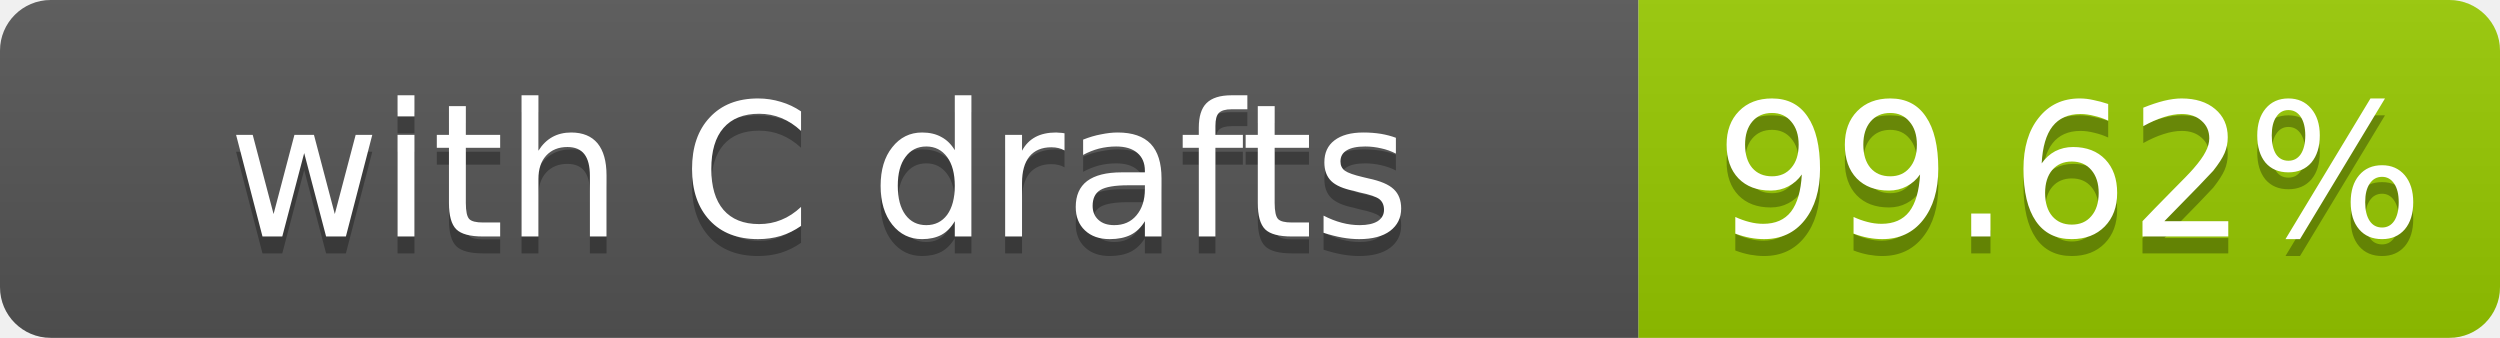
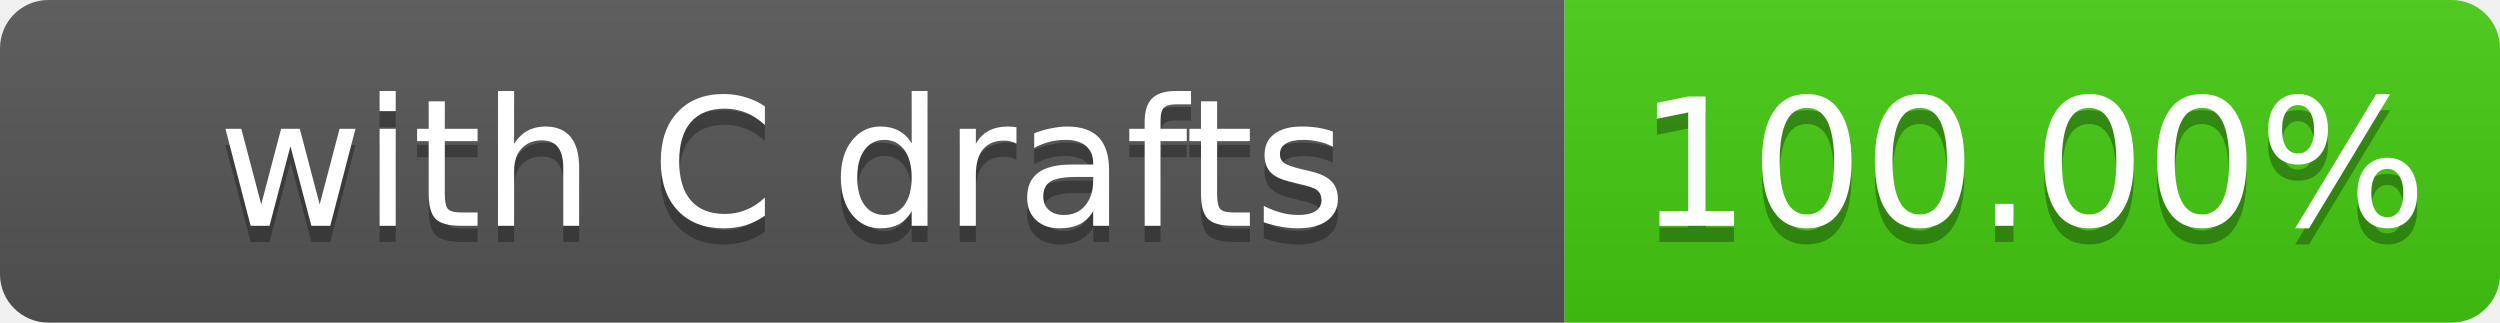
- <svg xmlns="http://www.w3.org/2000/svg" width="148" height="20" role="img" aria-label="with C drafts: 99.62%">
+ <svg xmlns="http://www.w3.org/2000/svg" width="155" height="20" role="img" aria-label="with C drafts: 100.00%">
  <linearGradient id="s" x2="0" y2="100%">
    <stop offset="0" stop-color="#bbb" stop-opacity=".1" />
    <stop offset="1" stop-opacity=".1" />
  </linearGradient>
  <clipPath id="r">
-     <rect width="148" height="20" rx="3" fill="#fff" />
+     <rect width="155" height="20" rx="3" fill="#fff" />
  </clipPath>
  <g clip-path="url(#r)">
    <rect width="97" height="20" fill="#555" />
-     <rect x="97" width="51" height="20" fill="#97ca00" />
-     <rect width="148" height="20" fill="url(#s)" />
+     <rect x="97" width="58" height="20" fill="#4c1" />
+     <rect width="155" height="20" fill="url(#s)" />
  </g>
  <g fill="#fff" text-anchor="middle" font-family="Verdana,Geneva,DejaVu Sans,sans-serif" font-size="11">
    <text x="48.5" y="15" fill="#010101" fill-opacity=".3">with C drafts</text>
    <text x="48.5" y="14">with C drafts</text>
-     <text x="122.5" y="15" fill="#010101" fill-opacity=".3">99.62%</text>
-     <text x="122.5" y="14">99.62%</text>
+     <text x="126.0" y="15" fill="#010101" fill-opacity=".3">100.00%</text>
+     <text x="126.0" y="14">100.00%</text>
  </g>
</svg>
